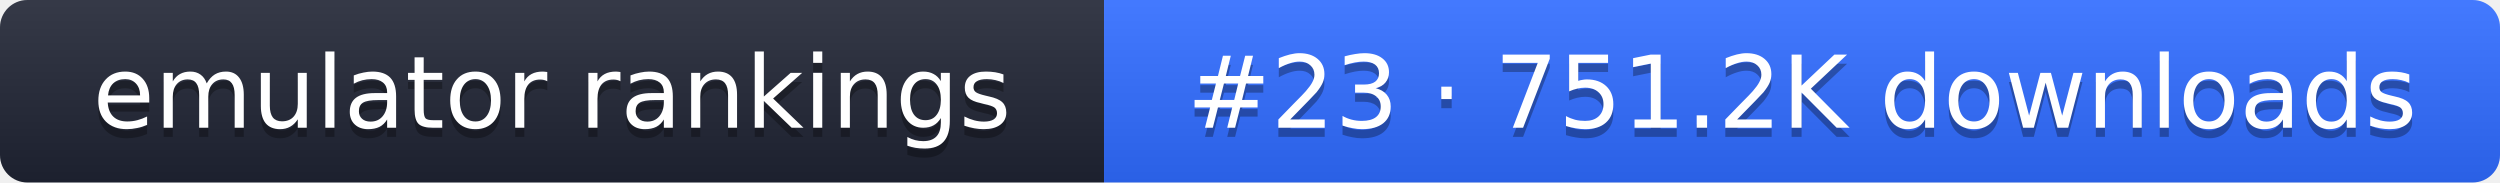
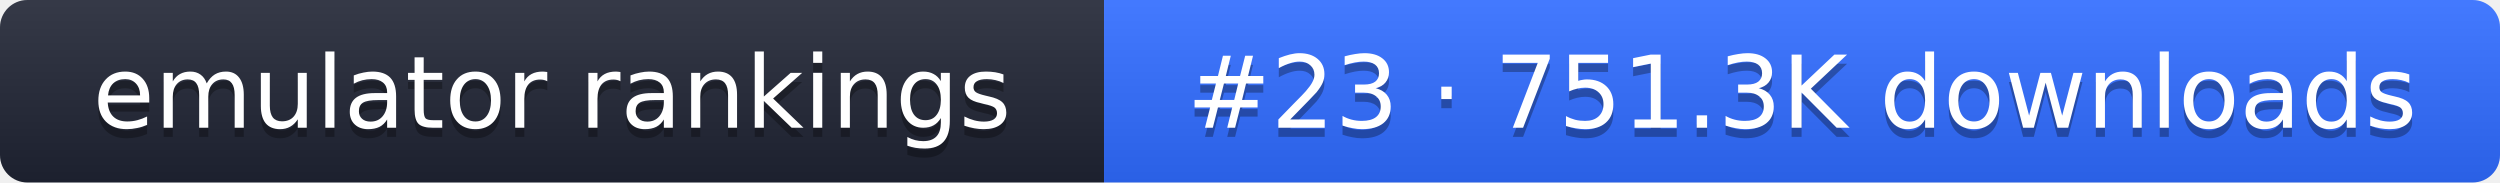
- <svg xmlns="http://www.w3.org/2000/svg" width="274" height="20" role="img" aria-label="emulator rankings: #23 · 751.2K downloads">
+ <svg xmlns="http://www.w3.org/2000/svg" width="274" height="20" role="img" aria-label="emulator rankings: #23 · 751.3K downloads">
  <linearGradient id="g" x2="0" y2="100%">
    <stop offset="0" stop-color="#fff" stop-opacity=".1" />
    <stop offset="1" stop-opacity=".1" />
  </linearGradient>
  <clipPath id="r">
    <rect width="274" height="20" rx="3" fill="#fff" />
  </clipPath>
  <g clip-path="url(#r)">
    <rect width="121" height="20" fill="#1f2433" />
    <rect x="121" width="153" height="20" fill="#2f6bff" />
    <rect width="274" height="20" fill="url(#g)" />
  </g>
  <g fill="#fff" text-anchor="middle" font-family="Verdana,DejaVu Sans,sans-serif" font-size="11">
    <text x="60.5" y="15" fill="#010101" fill-opacity=".3">emulator rankings</text>
    <text x="60.5" y="14">emulator rankings</text>
-     <text x="197.5" y="15" fill="#010101" fill-opacity=".3">#23 · 751.2K downloads</text>
-     <text x="197.5" y="14">#23 · 751.2K downloads</text>
+     <text x="197.5" y="15" fill="#010101" fill-opacity=".3">#23 · 751.3K downloads</text>
+     <text x="197.5" y="14">#23 · 751.3K downloads</text>
  </g>
</svg>
